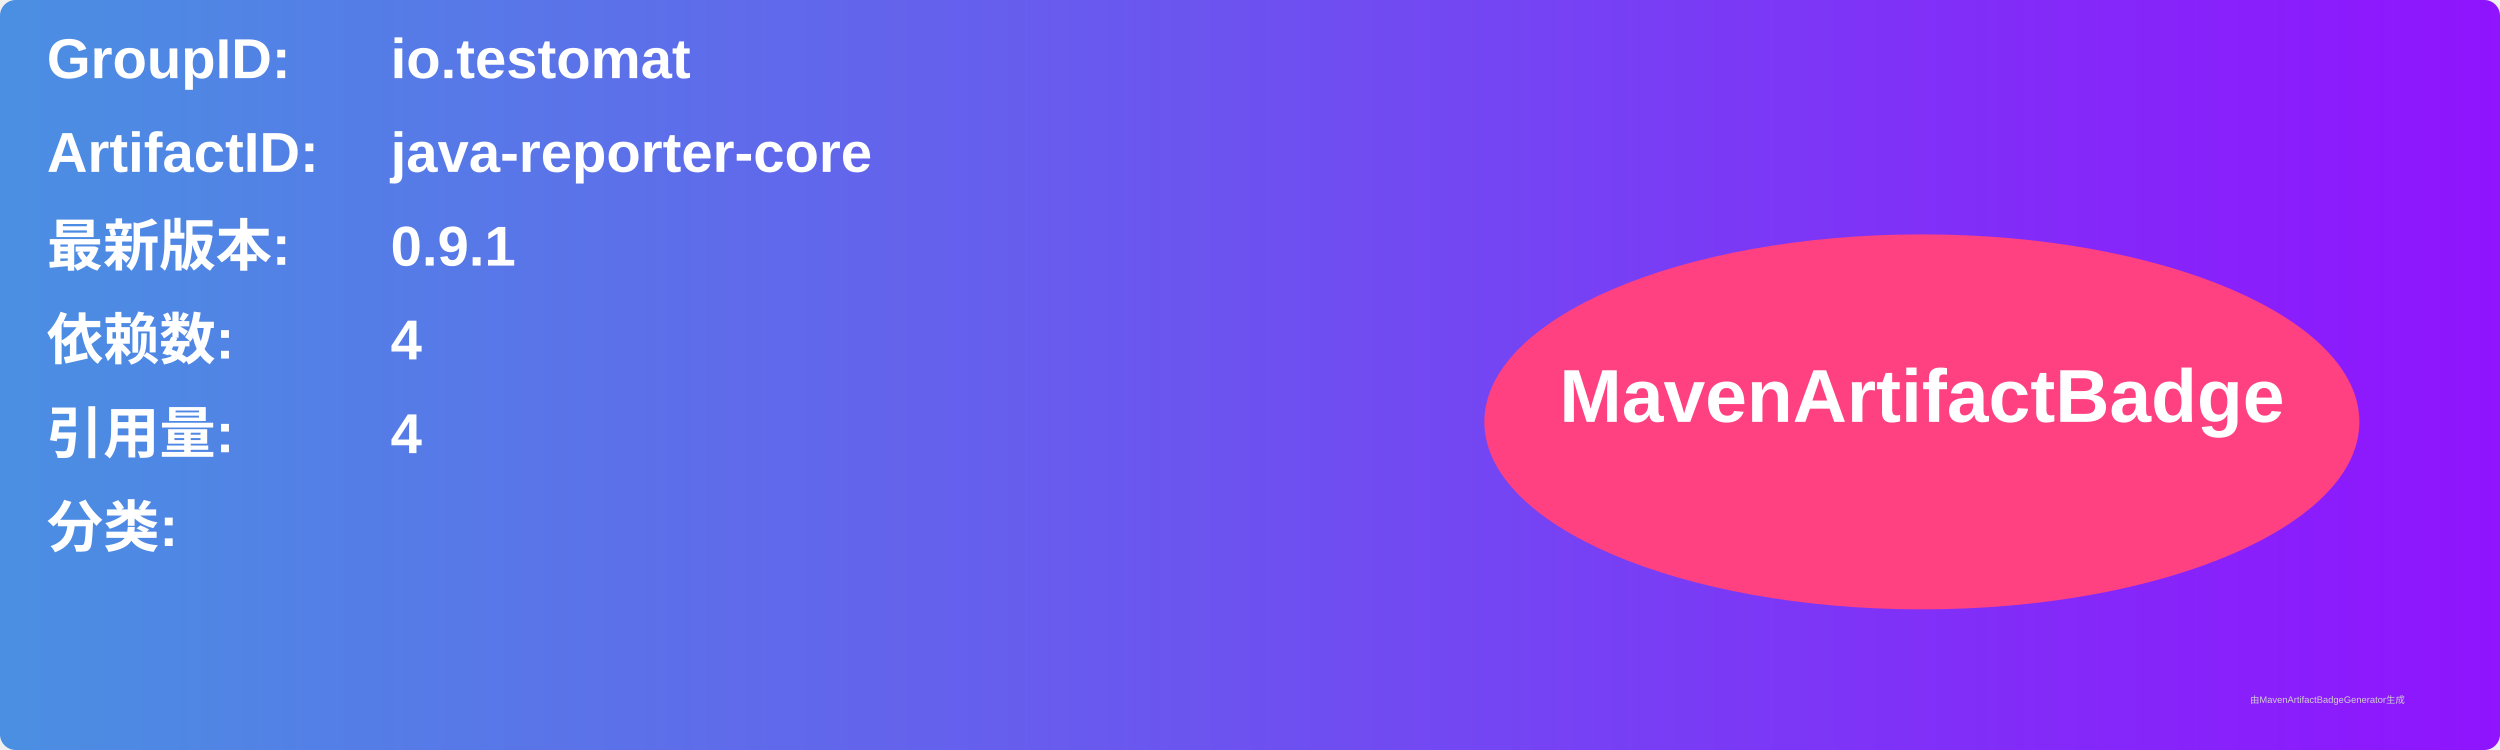
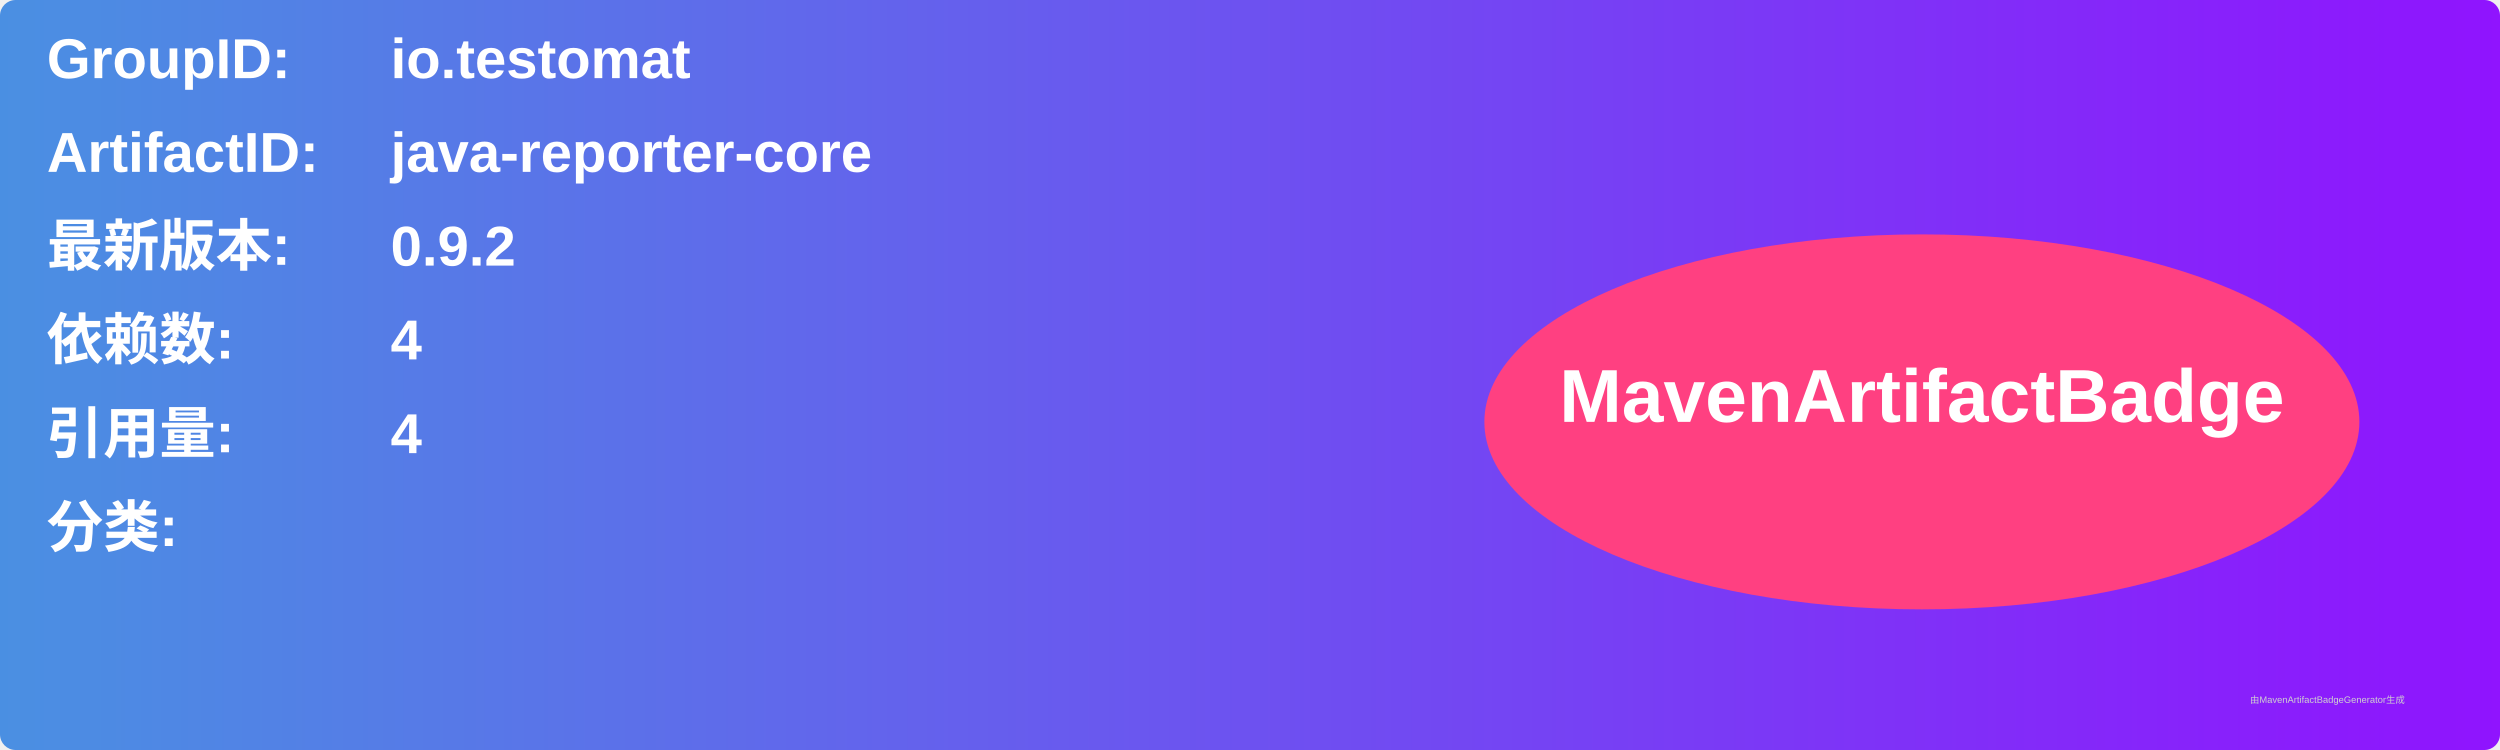
<svg xmlns="http://www.w3.org/2000/svg" width="800" height="240" viewBox="0 0 800 240">
  <linearGradient id="grad" x1="0%" y1="0%" x2="100%" y2="0%">
    <stop offset="0%" stop-color="#4a90e2" />
    <stop offset="100%" stop-color="#9013fe" />
  </linearGradient>
  <rect width="100%" height="100%" rx="5" ry="5" fill="url(#grad)" />
  <g transform="translate(15, 15)">
    <text x="0" y="10" font-family="Arial" font-size="18" fill="white" font-weight="bold" width="260">GroupID:</text>
    <text x="110" y="10" font-family="Arial" font-size="18" fill="white" font-weight="bold" width="460">io.testomat</text>
    <text x="0" y="40" font-family="Arial" font-size="18" fill="white" font-weight="bold" width="260">ArtifactID:</text>
    <text x="110" y="40" font-family="Arial" font-size="18" fill="white" font-weight="bold" width="460">java-reporter-core</text>
    <text x="0" y="70" font-family="Arial" font-size="18" fill="white" font-weight="bold">最新版本:</text>
    <text x="110" y="70" font-family="Arial" font-size="18" fill="white" font-weight="bold">
-       <tspan font-weight="bold">0.9.1</tspan>
+       <tspan font-weight="bold">0.9.2</tspan>
    </text>
    <text x="0" y="100" font-family="Arial" font-size="18" fill="white" font-weight="bold">依赖数: </text>
    <text x="110" y="100" font-family="Arial" font-size="18" fill="white">
      <tspan font-weight="bold">4</tspan>
    </text>
    <text x="0" y="130" font-family="Arial" font-size="18" fill="white" font-weight="bold">引用量: </text>
    <text x="110" y="130" font-family="Arial" font-size="18" fill="white">
      <tspan font-weight="bold">4</tspan>
    </text>
    <text x="0" y="160" font-family="Arial" font-size="18" fill="white" font-weight="bold">分类:</text>
    <text x="10" y="190" font-family="Arial" font-size="10" fill="white">
      <tspan font-weight="bold" />
    </text>
    <ellipse cx="600" cy="120" rx="140" ry="60" fill="#ff4081" />
    <text x="600" y="120" text-anchor="middle" font-family="Arial" font-size="24" fill="white" font-weight="bold">MavenArtifactBadge</text>
  </g>
  <text x="720" y="225" font-family="Arial" font-size="3" fill="#d0d0d0">由MavenArtifactBadgeGenerator生成</text>
</svg>
